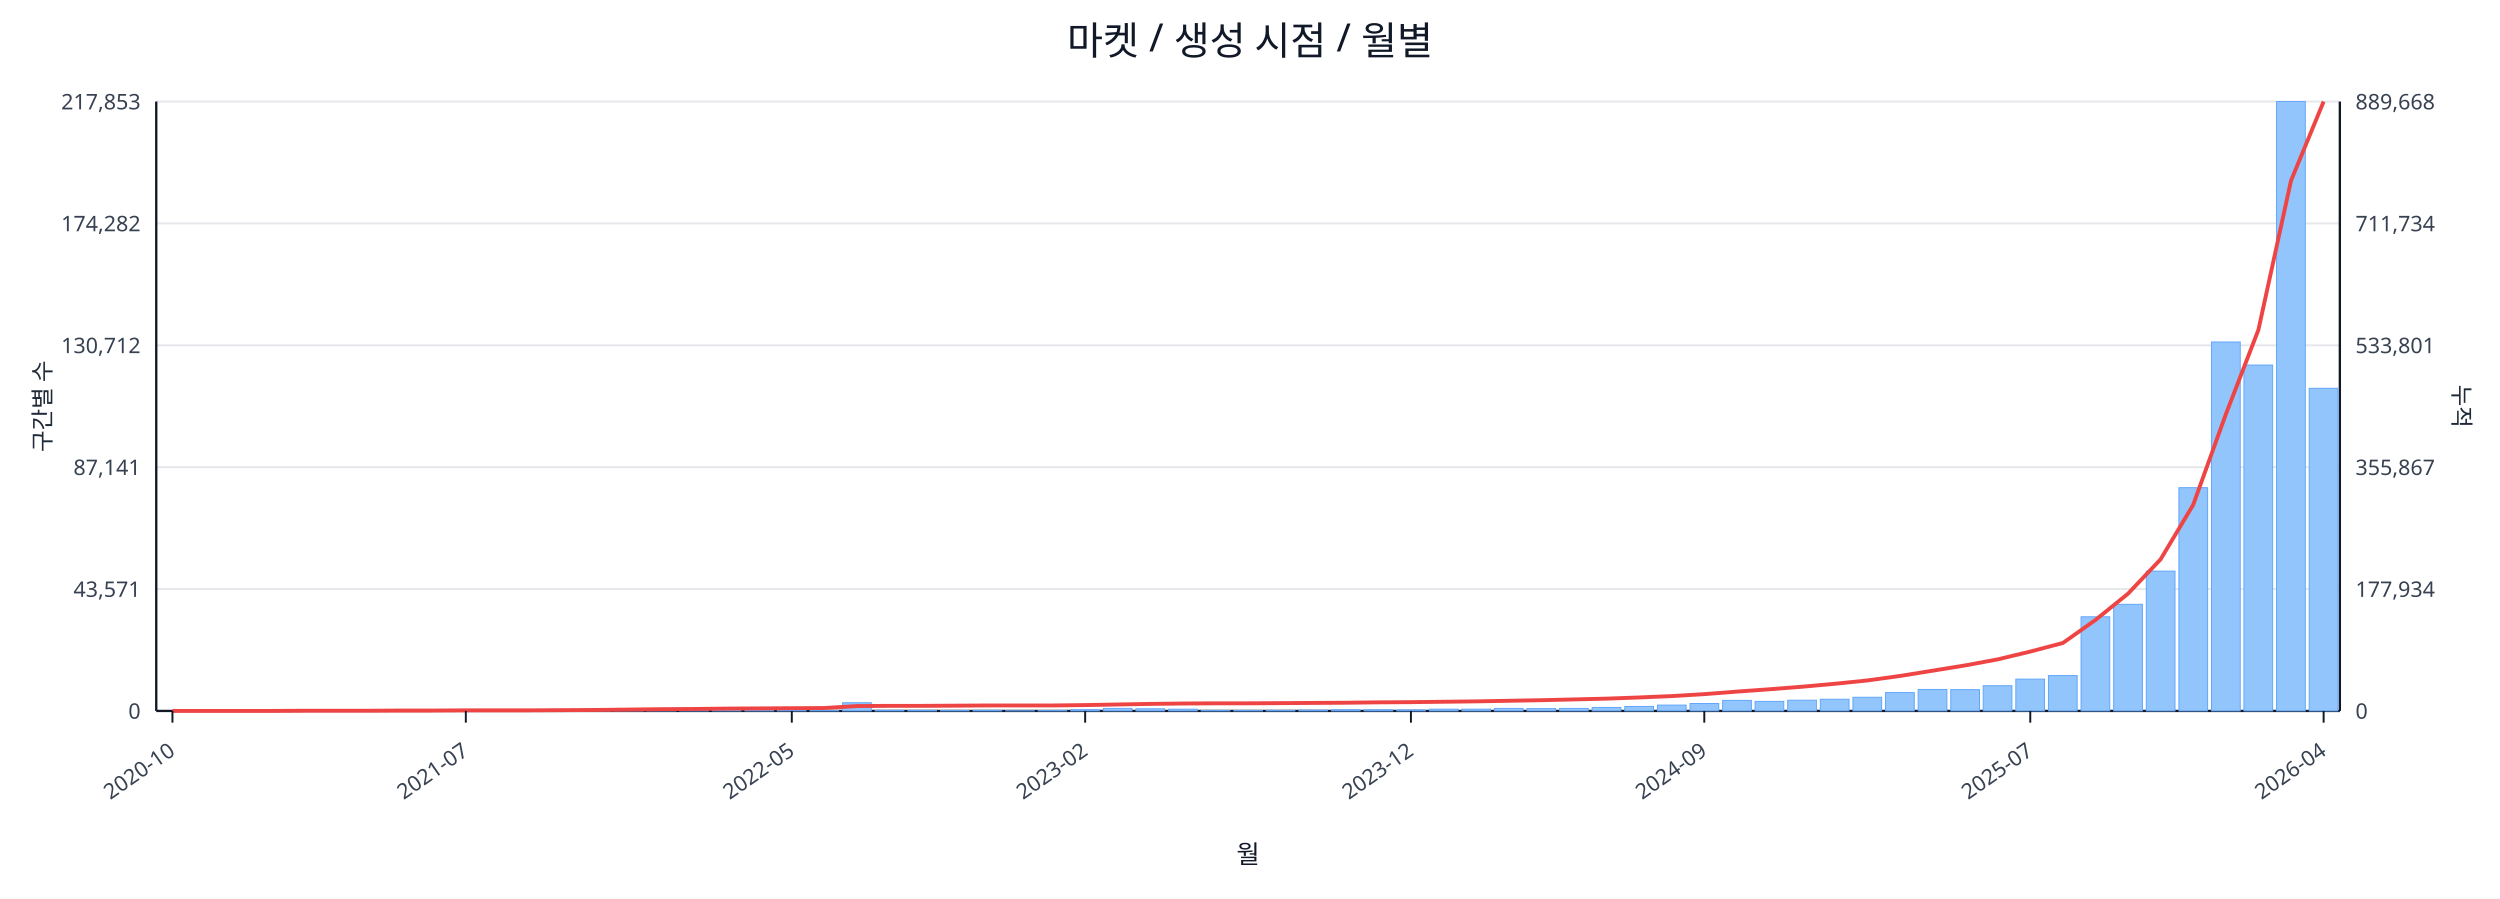
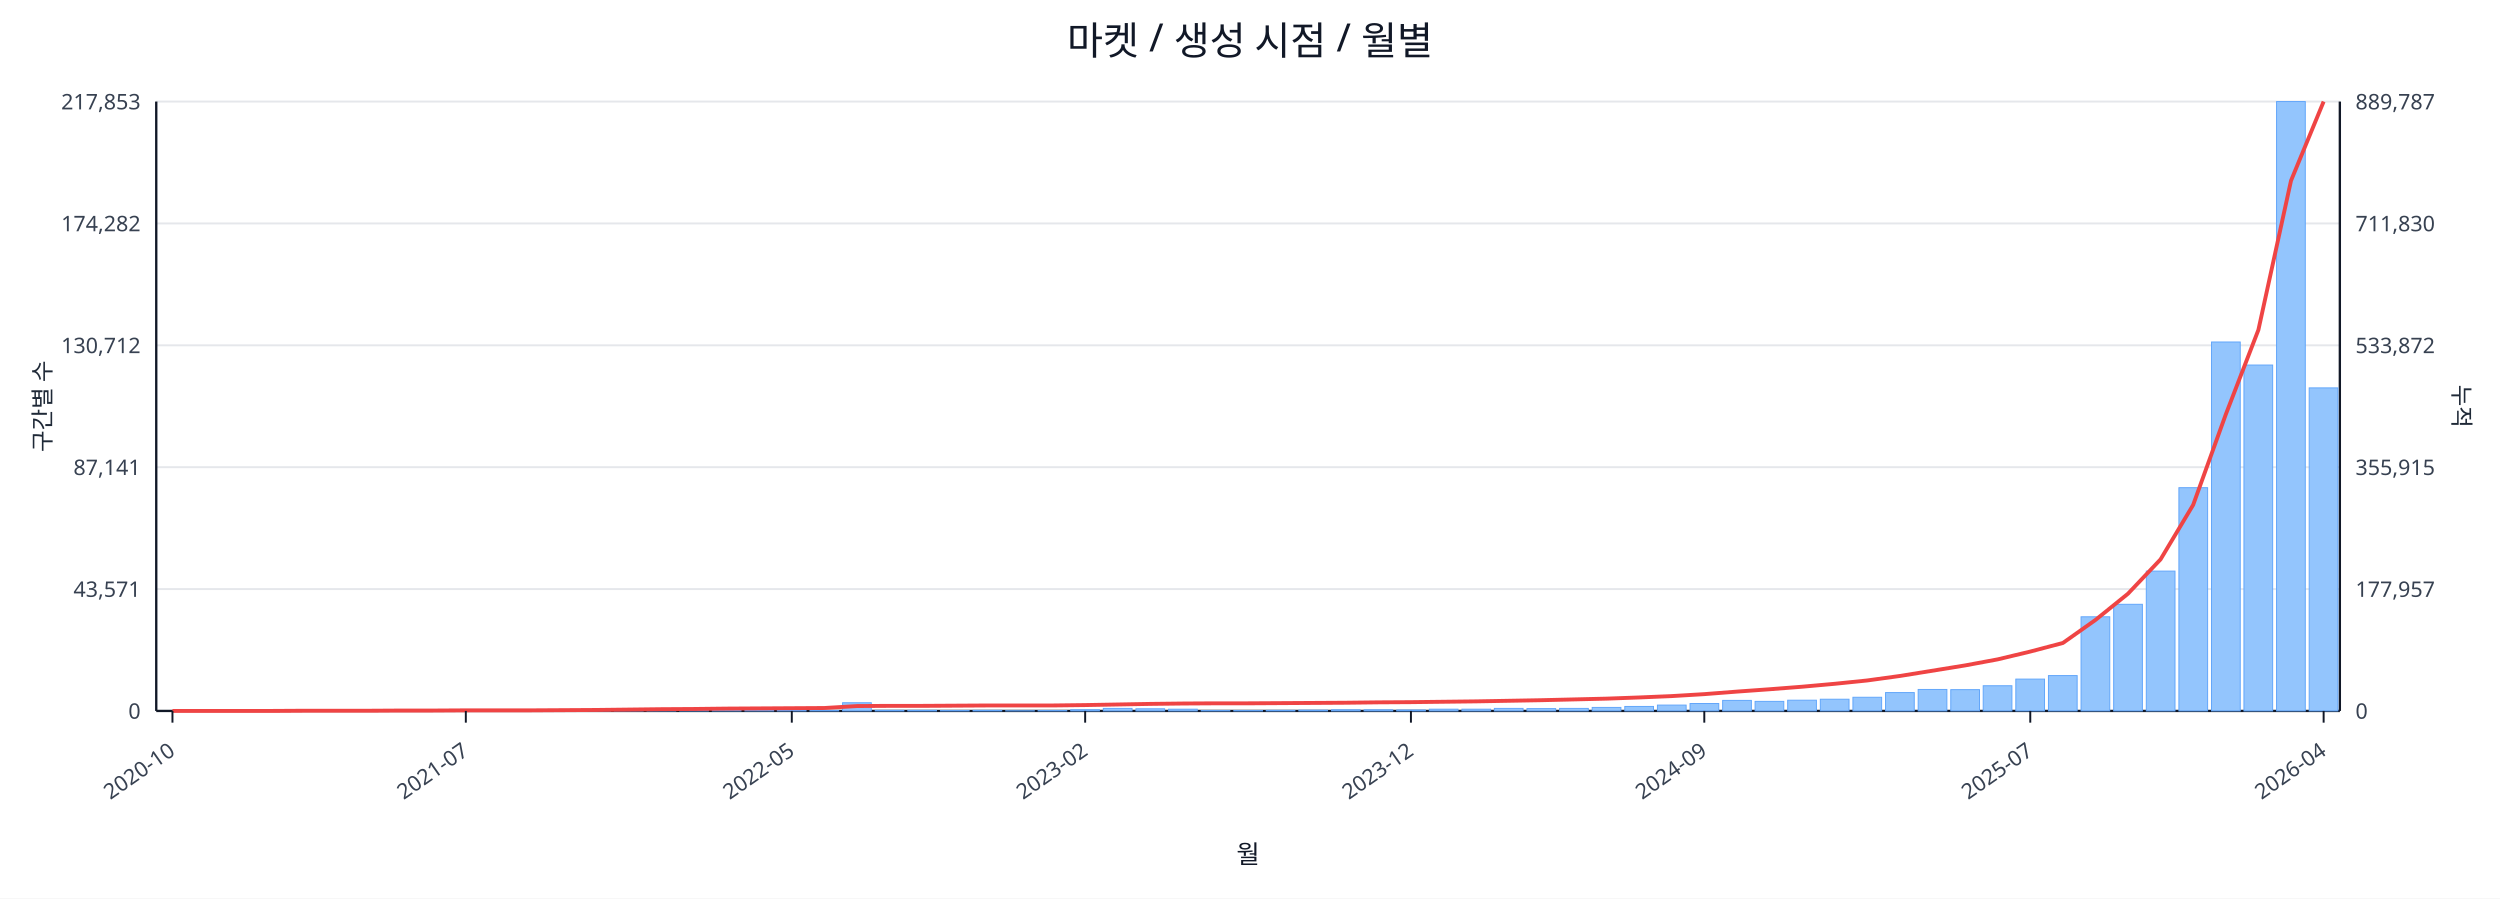
<svg xmlns="http://www.w3.org/2000/svg" width="1280" height="460" viewBox="0 0 1280 460">
  <rect x="0" y="0" width="100%" height="100%" fill="#ffffff" />
  <text x="640.0" y="28" font-size="20" text-anchor="middle" font-family="sans-serif" fill="#111827">마켓 / 생성 시점 / 월별</text>
  <line x1="80.0" y1="52.0" x2="1198.0" y2="52.0" stroke="#e5e7eb" stroke-width="1" />
  <text x="72.0" y="56.0" font-size="11" text-anchor="end" font-family="sans-serif" fill="#374151">217,853</text>
-   <text x="1206.0" y="56.0" font-size="11" text-anchor="start" font-family="sans-serif" fill="#374151">889,668</text>
+   <text x="1206.0" y="56.0" font-size="11" text-anchor="start" font-family="sans-serif" fill="#374151">889,787</text>
  <line x1="80.0" y1="114.4" x2="1198.0" y2="114.4" stroke="#e5e7eb" stroke-width="1" />
  <text x="72.0" y="118.4" font-size="11" text-anchor="end" font-family="sans-serif" fill="#374151">174,282</text>
-   <text x="1206.0" y="118.4" font-size="11" text-anchor="start" font-family="sans-serif" fill="#374151">711,734</text>
+   <text x="1206.0" y="118.4" font-size="11" text-anchor="start" font-family="sans-serif" fill="#374151">711,830</text>
  <line x1="80.0" y1="176.8" x2="1198.0" y2="176.8" stroke="#e5e7eb" stroke-width="1" />
  <text x="72.0" y="180.8" font-size="11" text-anchor="end" font-family="sans-serif" fill="#374151">130,712</text>
-   <text x="1206.0" y="180.8" font-size="11" text-anchor="start" font-family="sans-serif" fill="#374151">533,801</text>
+   <text x="1206.0" y="180.8" font-size="11" text-anchor="start" font-family="sans-serif" fill="#374151">533,872</text>
  <line x1="80.0" y1="239.2" x2="1198.0" y2="239.2" stroke="#e5e7eb" stroke-width="1" />
  <text x="72.0" y="243.2" font-size="11" text-anchor="end" font-family="sans-serif" fill="#374151">87,141</text>
-   <text x="1206.0" y="243.2" font-size="11" text-anchor="start" font-family="sans-serif" fill="#374151">355,867</text>
+   <text x="1206.0" y="243.2" font-size="11" text-anchor="start" font-family="sans-serif" fill="#374151">355,915</text>
  <line x1="80.0" y1="301.6" x2="1198.0" y2="301.6" stroke="#e5e7eb" stroke-width="1" />
  <text x="72.0" y="305.6" font-size="11" text-anchor="end" font-family="sans-serif" fill="#374151">43,571</text>
-   <text x="1206.0" y="305.6" font-size="11" text-anchor="start" font-family="sans-serif" fill="#374151">177,934</text>
+   <text x="1206.0" y="305.6" font-size="11" text-anchor="start" font-family="sans-serif" fill="#374151">177,957</text>
  <line x1="80.0" y1="364.0" x2="1198.0" y2="364.0" stroke="#e5e7eb" stroke-width="1" />
  <text x="72.0" y="368.0" font-size="11" text-anchor="end" font-family="sans-serif" fill="#374151">0</text>
  <text x="1206.0" y="368.0" font-size="11" text-anchor="start" font-family="sans-serif" fill="#374151">0</text>
  <line x1="80.0" y1="364.0" x2="1198.0" y2="364.0" stroke="#111827" stroke-width="1.2" />
  <line x1="80.0" y1="52.0" x2="80.0" y2="364.0" stroke="#111827" stroke-width="1.2" />
  <line x1="1198.0" y1="52.0" x2="1198.0" y2="364.0" stroke="#111827" stroke-width="1.2" />
  <rect x="81.0" y="364.0" width="14.7" height="0.0" fill="#93c5fd" stroke="#60a5fa" stroke-width="0.5" />
  <rect x="97.7" y="364.0" width="14.7" height="0.0" fill="#93c5fd" stroke="#60a5fa" stroke-width="0.5" />
  <rect x="114.4" y="364.0" width="14.7" height="0.0" fill="#93c5fd" stroke="#60a5fa" stroke-width="0.5" />
  <rect x="131.1" y="363.9" width="14.7" height="0.1" fill="#93c5fd" stroke="#60a5fa" stroke-width="0.5" />
  <rect x="147.7" y="363.9" width="14.7" height="0.1" fill="#93c5fd" stroke="#60a5fa" stroke-width="0.5" />
  <rect x="164.4" y="363.9" width="14.7" height="0.1" fill="#93c5fd" stroke="#60a5fa" stroke-width="0.5" />
  <rect x="181.1" y="363.9" width="14.7" height="0.1" fill="#93c5fd" stroke="#60a5fa" stroke-width="0.5" />
  <rect x="197.8" y="363.8" width="14.7" height="0.2" fill="#93c5fd" stroke="#60a5fa" stroke-width="0.5" />
  <rect x="214.5" y="363.7" width="14.7" height="0.3" fill="#93c5fd" stroke="#60a5fa" stroke-width="0.5" />
  <rect x="231.2" y="363.8" width="14.7" height="0.2" fill="#93c5fd" stroke="#60a5fa" stroke-width="0.5" />
  <rect x="247.9" y="363.8" width="14.7" height="0.2" fill="#93c5fd" stroke="#60a5fa" stroke-width="0.5" />
  <rect x="264.6" y="363.9" width="14.7" height="0.1" fill="#93c5fd" stroke="#60a5fa" stroke-width="0.5" />
  <rect x="281.2" y="363.7" width="14.7" height="0.3" fill="#93c5fd" stroke="#60a5fa" stroke-width="0.5" />
  <rect x="297.9" y="363.4" width="14.7" height="0.6" fill="#93c5fd" stroke="#60a5fa" stroke-width="0.5" />
  <rect x="314.6" y="363.5" width="14.7" height="0.5" fill="#93c5fd" stroke="#60a5fa" stroke-width="0.5" />
  <rect x="331.3" y="363.1" width="14.7" height="0.9" fill="#93c5fd" stroke="#60a5fa" stroke-width="0.5" />
  <rect x="348.0" y="363.5" width="14.7" height="0.5" fill="#93c5fd" stroke="#60a5fa" stroke-width="0.5" />
  <rect x="364.7" y="363.3" width="14.7" height="0.7" fill="#93c5fd" stroke="#60a5fa" stroke-width="0.5" />
  <rect x="381.4" y="363.4" width="14.7" height="0.6" fill="#93c5fd" stroke="#60a5fa" stroke-width="0.5" />
  <rect x="398.0" y="363.6" width="14.7" height="0.4" fill="#93c5fd" stroke="#60a5fa" stroke-width="0.5" />
  <rect x="414.7" y="363.8" width="14.7" height="0.2" fill="#93c5fd" stroke="#60a5fa" stroke-width="0.5" />
  <rect x="431.4" y="359.8" width="14.7" height="4.2" fill="#93c5fd" stroke="#60a5fa" stroke-width="0.5" />
  <rect x="448.1" y="363.7" width="14.7" height="0.3" fill="#93c5fd" stroke="#60a5fa" stroke-width="0.5" />
  <rect x="464.8" y="363.7" width="14.7" height="0.3" fill="#93c5fd" stroke="#60a5fa" stroke-width="0.5" />
  <rect x="481.5" y="363.8" width="14.7" height="0.2" fill="#93c5fd" stroke="#60a5fa" stroke-width="0.5" />
  <rect x="498.2" y="363.7" width="14.7" height="0.3" fill="#93c5fd" stroke="#60a5fa" stroke-width="0.5" />
  <rect x="514.9" y="363.9" width="14.7" height="0.1" fill="#93c5fd" stroke="#60a5fa" stroke-width="0.5" />
  <rect x="531.5" y="363.8" width="14.7" height="0.2" fill="#93c5fd" stroke="#60a5fa" stroke-width="0.5" />
  <rect x="548.2" y="363.4" width="14.7" height="0.6" fill="#93c5fd" stroke="#60a5fa" stroke-width="0.5" />
  <rect x="564.9" y="362.7" width="14.7" height="1.3" fill="#93c5fd" stroke="#60a5fa" stroke-width="0.5" />
  <rect x="581.6" y="362.9" width="14.7" height="1.1" fill="#93c5fd" stroke="#60a5fa" stroke-width="0.5" />
  <rect x="598.3" y="363.1" width="14.7" height="0.9" fill="#93c5fd" stroke="#60a5fa" stroke-width="0.5" />
  <rect x="615.0" y="363.8" width="14.7" height="0.2" fill="#93c5fd" stroke="#60a5fa" stroke-width="0.5" />
  <rect x="631.7" y="363.8" width="14.7" height="0.2" fill="#93c5fd" stroke="#60a5fa" stroke-width="0.5" />
  <rect x="648.3" y="363.7" width="14.7" height="0.3" fill="#93c5fd" stroke="#60a5fa" stroke-width="0.5" />
  <rect x="665.0" y="363.6" width="14.7" height="0.4" fill="#93c5fd" stroke="#60a5fa" stroke-width="0.5" />
  <rect x="681.7" y="363.4" width="14.7" height="0.6" fill="#93c5fd" stroke="#60a5fa" stroke-width="0.5" />
  <rect x="698.4" y="363.4" width="14.7" height="0.6" fill="#93c5fd" stroke="#60a5fa" stroke-width="0.5" />
  <rect x="715.1" y="363.5" width="14.7" height="0.5" fill="#93c5fd" stroke="#60a5fa" stroke-width="0.5" />
  <rect x="731.8" y="363.1" width="14.7" height="0.9" fill="#93c5fd" stroke="#60a5fa" stroke-width="0.5" />
  <rect x="748.5" y="363.1" width="14.7" height="0.9" fill="#93c5fd" stroke="#60a5fa" stroke-width="0.5" />
  <rect x="765.1" y="362.7" width="14.7" height="1.3" fill="#93c5fd" stroke="#60a5fa" stroke-width="0.5" />
  <rect x="781.8" y="362.8" width="14.7" height="1.2" fill="#93c5fd" stroke="#60a5fa" stroke-width="0.5" />
  <rect x="798.5" y="362.7" width="14.7" height="1.3" fill="#93c5fd" stroke="#60a5fa" stroke-width="0.5" />
  <rect x="815.2" y="362.2" width="14.7" height="1.8" fill="#93c5fd" stroke="#60a5fa" stroke-width="0.5" />
  <rect x="831.9" y="361.7" width="14.7" height="2.3" fill="#93c5fd" stroke="#60a5fa" stroke-width="0.5" />
  <rect x="848.6" y="361.0" width="14.7" height="3.0" fill="#93c5fd" stroke="#60a5fa" stroke-width="0.5" />
  <rect x="865.3" y="360.2" width="14.7" height="3.8" fill="#93c5fd" stroke="#60a5fa" stroke-width="0.5" />
  <rect x="882.0" y="358.6" width="14.7" height="5.4" fill="#93c5fd" stroke="#60a5fa" stroke-width="0.5" />
  <rect x="898.6" y="359.1" width="14.7" height="4.9" fill="#93c5fd" stroke="#60a5fa" stroke-width="0.5" />
  <rect x="915.3" y="358.5" width="14.7" height="5.5" fill="#93c5fd" stroke="#60a5fa" stroke-width="0.5" />
  <rect x="932.0" y="358.0" width="14.7" height="6.0" fill="#93c5fd" stroke="#60a5fa" stroke-width="0.5" />
  <rect x="948.7" y="357.0" width="14.7" height="7.0" fill="#93c5fd" stroke="#60a5fa" stroke-width="0.5" />
  <rect x="965.4" y="354.6" width="14.7" height="9.4" fill="#93c5fd" stroke="#60a5fa" stroke-width="0.5" />
  <rect x="982.1" y="353.0" width="14.7" height="11.0" fill="#93c5fd" stroke="#60a5fa" stroke-width="0.5" />
  <rect x="998.8" y="353.1" width="14.7" height="10.9" fill="#93c5fd" stroke="#60a5fa" stroke-width="0.5" />
  <rect x="1015.4" y="351.1" width="14.7" height="12.9" fill="#93c5fd" stroke="#60a5fa" stroke-width="0.5" />
  <rect x="1032.1" y="347.7" width="14.7" height="16.3" fill="#93c5fd" stroke="#60a5fa" stroke-width="0.5" />
  <rect x="1048.8" y="345.9" width="14.7" height="18.1" fill="#93c5fd" stroke="#60a5fa" stroke-width="0.5" />
  <rect x="1065.5" y="315.8" width="14.7" height="48.2" fill="#93c5fd" stroke="#60a5fa" stroke-width="0.5" />
  <rect x="1082.2" y="309.4" width="14.7" height="54.6" fill="#93c5fd" stroke="#60a5fa" stroke-width="0.5" />
  <rect x="1098.9" y="292.4" width="14.7" height="71.6" fill="#93c5fd" stroke="#60a5fa" stroke-width="0.5" />
  <rect x="1115.6" y="249.7" width="14.7" height="114.3" fill="#93c5fd" stroke="#60a5fa" stroke-width="0.5" />
  <rect x="1132.3" y="175.1" width="14.7" height="188.9" fill="#93c5fd" stroke="#60a5fa" stroke-width="0.5" />
  <rect x="1148.9" y="186.9" width="14.7" height="177.1" fill="#93c5fd" stroke="#60a5fa" stroke-width="0.5" />
  <rect x="1165.6" y="52.0" width="14.7" height="312.0" fill="#93c5fd" stroke="#60a5fa" stroke-width="0.5" />
-   <rect x="1182.3" y="198.8" width="14.7" height="165.2" fill="#93c5fd" stroke="#60a5fa" stroke-width="0.5" />
+   <rect x="1182.3" y="198.6" width="14.7" height="165.4" fill="#93c5fd" stroke="#60a5fa" stroke-width="0.5" />
  <polyline fill="none" stroke="#ef4444" stroke-width="2" points="88.3,364.0 105.0,364.0 121.7,364.0 138.4,364.0 155.1,363.9 171.8,363.9 188.5,363.9 205.1,363.8 221.8,363.8 238.5,363.7 255.2,363.7 271.9,363.7 288.6,363.6 305.3,363.5 322.0,363.3 338.6,363.1 355.3,363.0 372.0,362.8 388.7,362.7 405.4,362.6 422.1,362.5 438.8,361.5 455.4,361.4 472.1,361.4 488.8,361.3 505.5,361.2 522.2,361.2 538.9,361.2 555.6,361.0 572.3,360.7 588.9,360.4 605.6,360.2 622.3,360.1 639.0,360.1 655.7,360.0 672.4,359.9 689.1,359.8 705.7,359.6 722.4,359.5 739.1,359.3 755.8,359.1 772.5,358.8 789.2,358.5 805.9,358.1 822.6,357.7 839.2,357.1 855.9,356.4 872.6,355.4 889.3,354.1 906.0,352.9 922.7,351.6 939.4,350.1 956.0,348.4 972.7,346.1 989.4,343.4 1006.1,340.7 1022.8,337.6 1039.5,333.6 1056.2,329.2 1072.9,317.4 1089.5,304.0 1106.2,286.4 1122.9,258.5 1139.6,212.2 1156.3,168.9 1173.0,92.5 1189.7,52.0" />
  <line x1="88.3" y1="364.0" x2="88.3" y2="370.0" stroke="#111827" stroke-width="1" />
  <text x="90.3" y="386.0" font-size="11" text-anchor="end" transform="rotate(-35 90.3 386.0)" font-family="sans-serif" fill="#374151">2020-10</text>
  <line x1="238.5" y1="364.0" x2="238.5" y2="370.0" stroke="#111827" stroke-width="1" />
  <text x="240.5" y="386.0" font-size="11" text-anchor="end" transform="rotate(-35 240.5 386.0)" font-family="sans-serif" fill="#374151">2021-07</text>
  <line x1="405.4" y1="364.0" x2="405.4" y2="370.0" stroke="#111827" stroke-width="1" />
  <text x="407.4" y="386.0" font-size="11" text-anchor="end" transform="rotate(-35 407.4 386.0)" font-family="sans-serif" fill="#374151">2022-05</text>
  <line x1="555.6" y1="364.0" x2="555.6" y2="370.0" stroke="#111827" stroke-width="1" />
  <text x="557.6" y="386.0" font-size="11" text-anchor="end" transform="rotate(-35 557.6 386.0)" font-family="sans-serif" fill="#374151">2023-02</text>
  <line x1="722.4" y1="364.0" x2="722.4" y2="370.0" stroke="#111827" stroke-width="1" />
  <text x="724.4" y="386.0" font-size="11" text-anchor="end" transform="rotate(-35 724.4 386.0)" font-family="sans-serif" fill="#374151">2023-12</text>
  <line x1="872.6" y1="364.0" x2="872.6" y2="370.0" stroke="#111827" stroke-width="1" />
  <text x="874.6" y="386.0" font-size="11" text-anchor="end" transform="rotate(-35 874.6 386.0)" font-family="sans-serif" fill="#374151">2024-09</text>
  <line x1="1039.5" y1="364.0" x2="1039.5" y2="370.0" stroke="#111827" stroke-width="1" />
  <text x="1041.5" y="386.0" font-size="11" text-anchor="end" transform="rotate(-35 1041.5 386.0)" font-family="sans-serif" fill="#374151">2025-07</text>
  <line x1="1189.7" y1="364.0" x2="1189.7" y2="370.0" stroke="#111827" stroke-width="1" />
  <text x="1191.7" y="386.0" font-size="11" text-anchor="end" transform="rotate(-35 1191.7 386.0)" font-family="sans-serif" fill="#374151">2026-04</text>
  <text x="26" y="208.0" font-size="12" transform="rotate(-90 26 208.0)" text-anchor="middle" font-family="sans-serif" fill="#1f2937">구간별 수</text>
  <text x="1256.0" y="208.0" font-size="12" transform="rotate(90 1256.0 208.0)" text-anchor="middle" font-family="sans-serif" fill="#1f2937">누적</text>
  <text x="639.0" y="442.0" font-size="13" text-anchor="middle" font-family="sans-serif" fill="#111827">월</text>
</svg>
